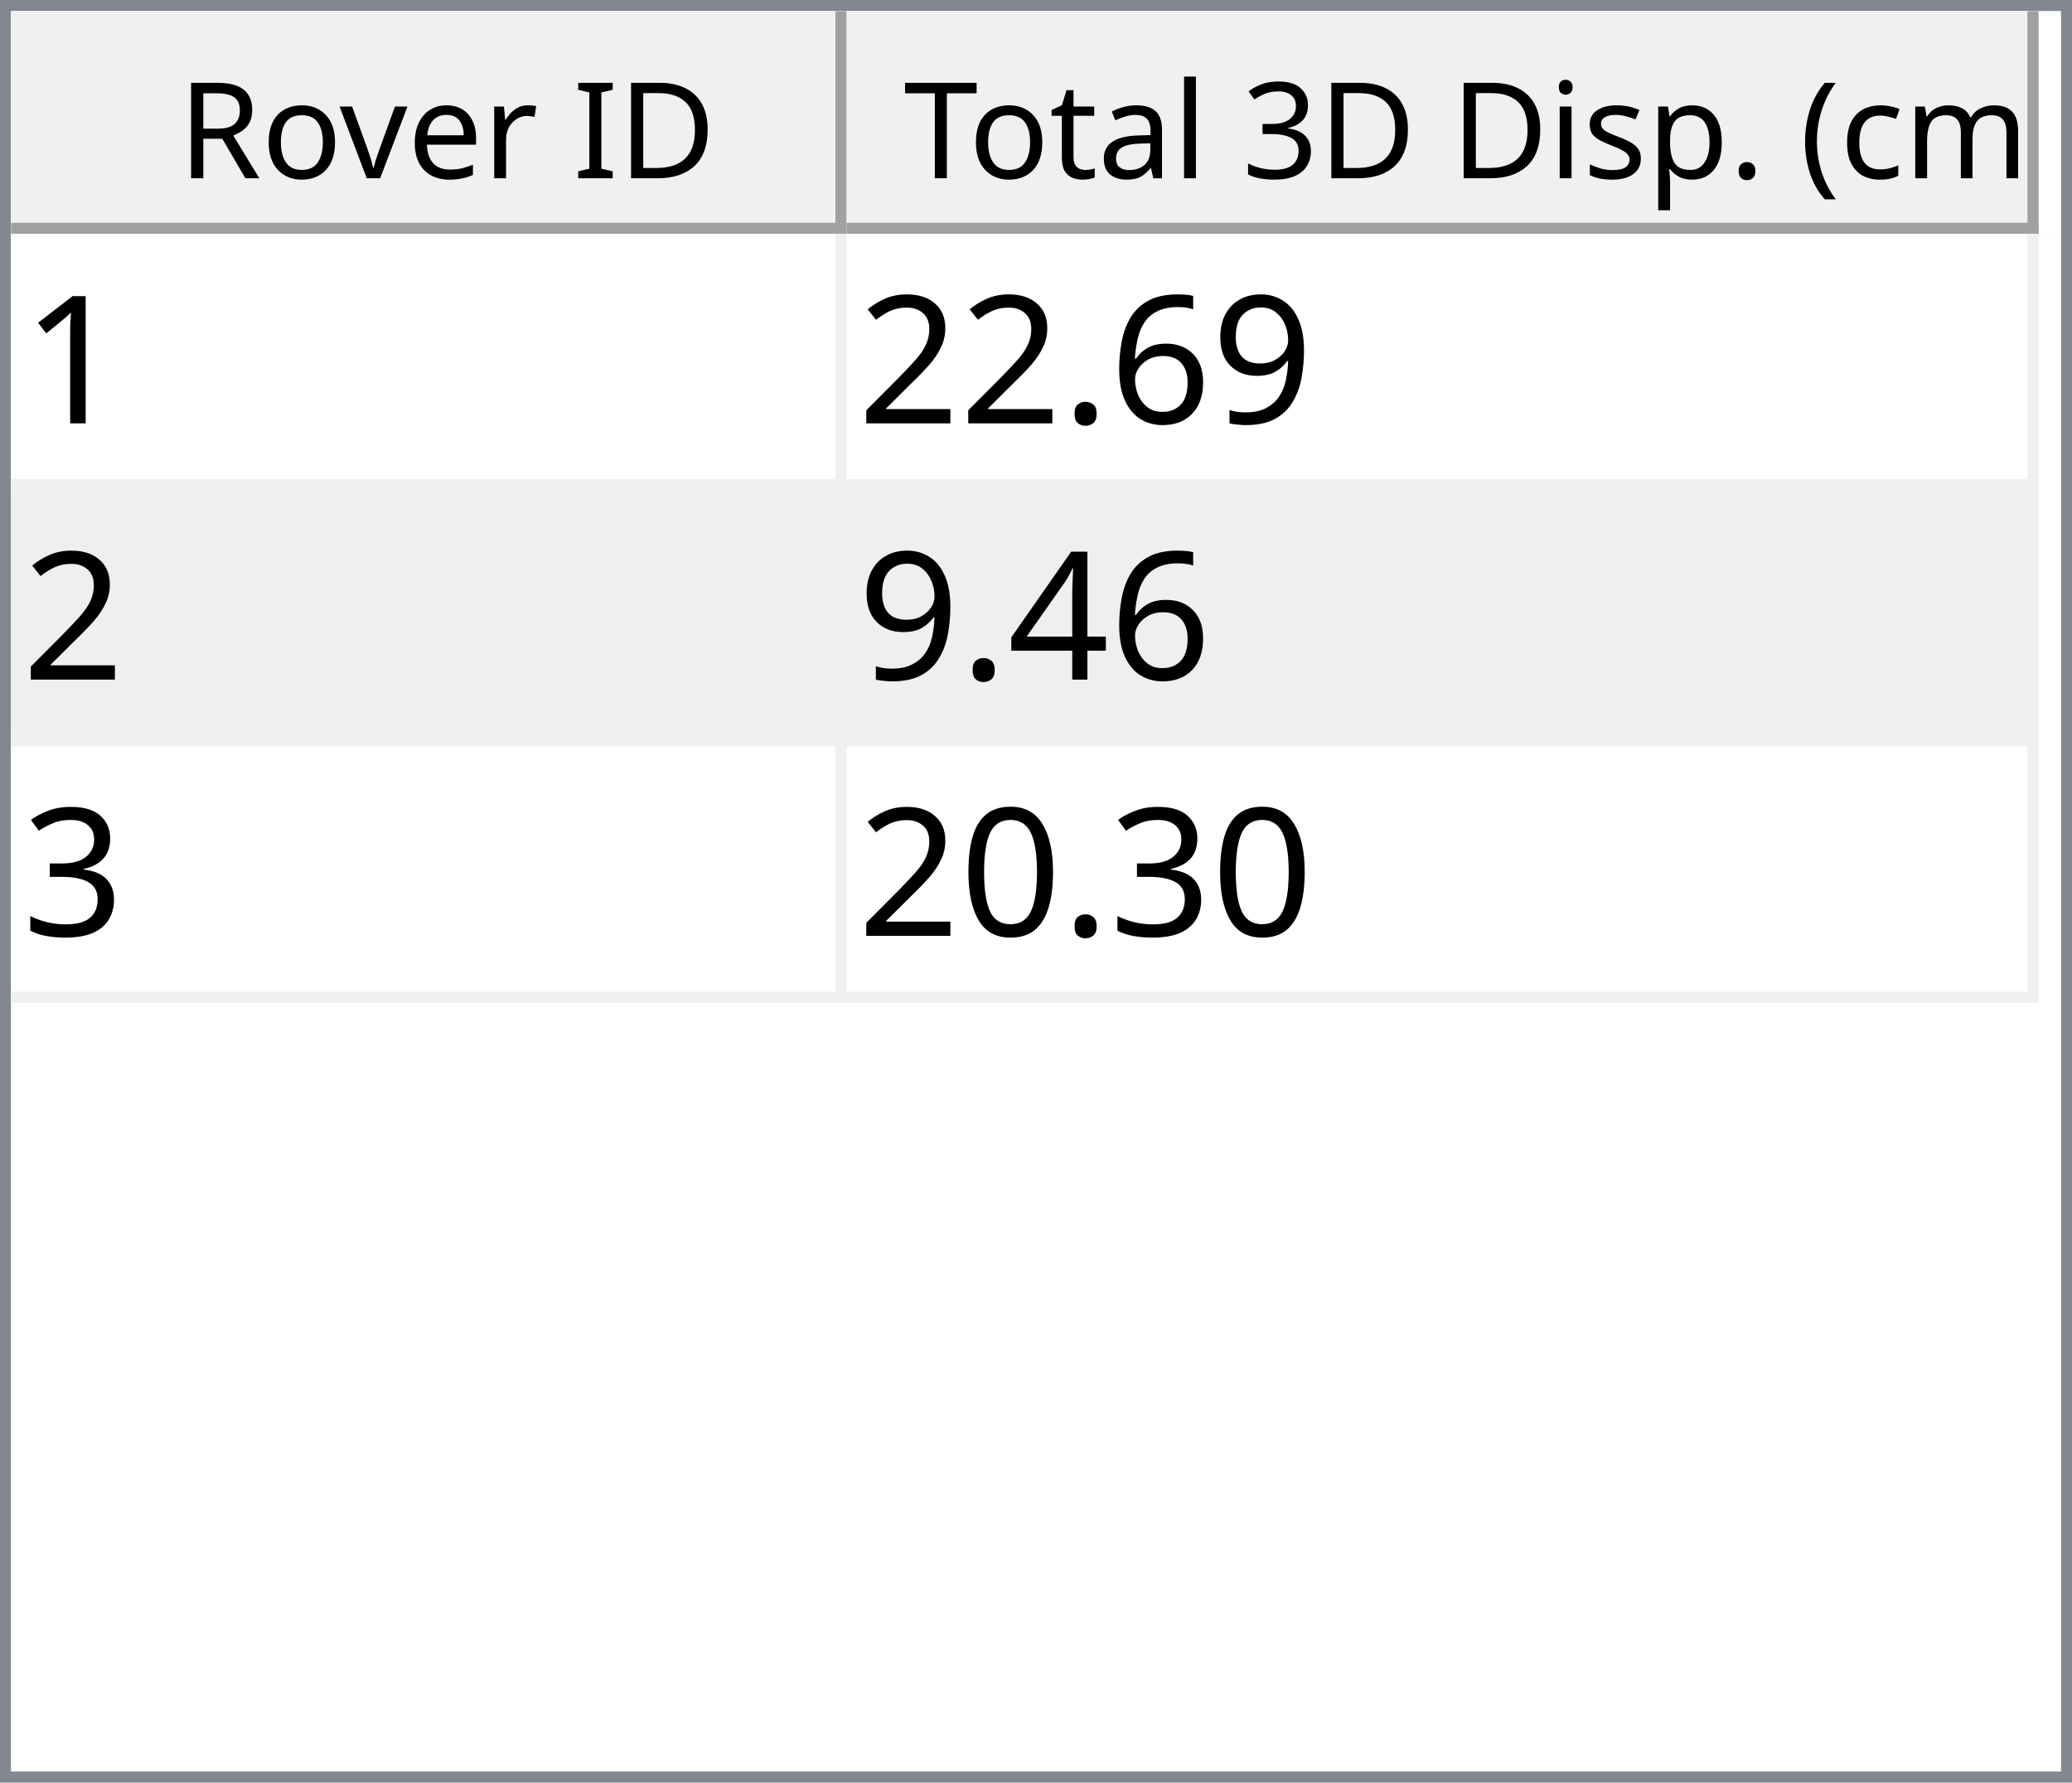
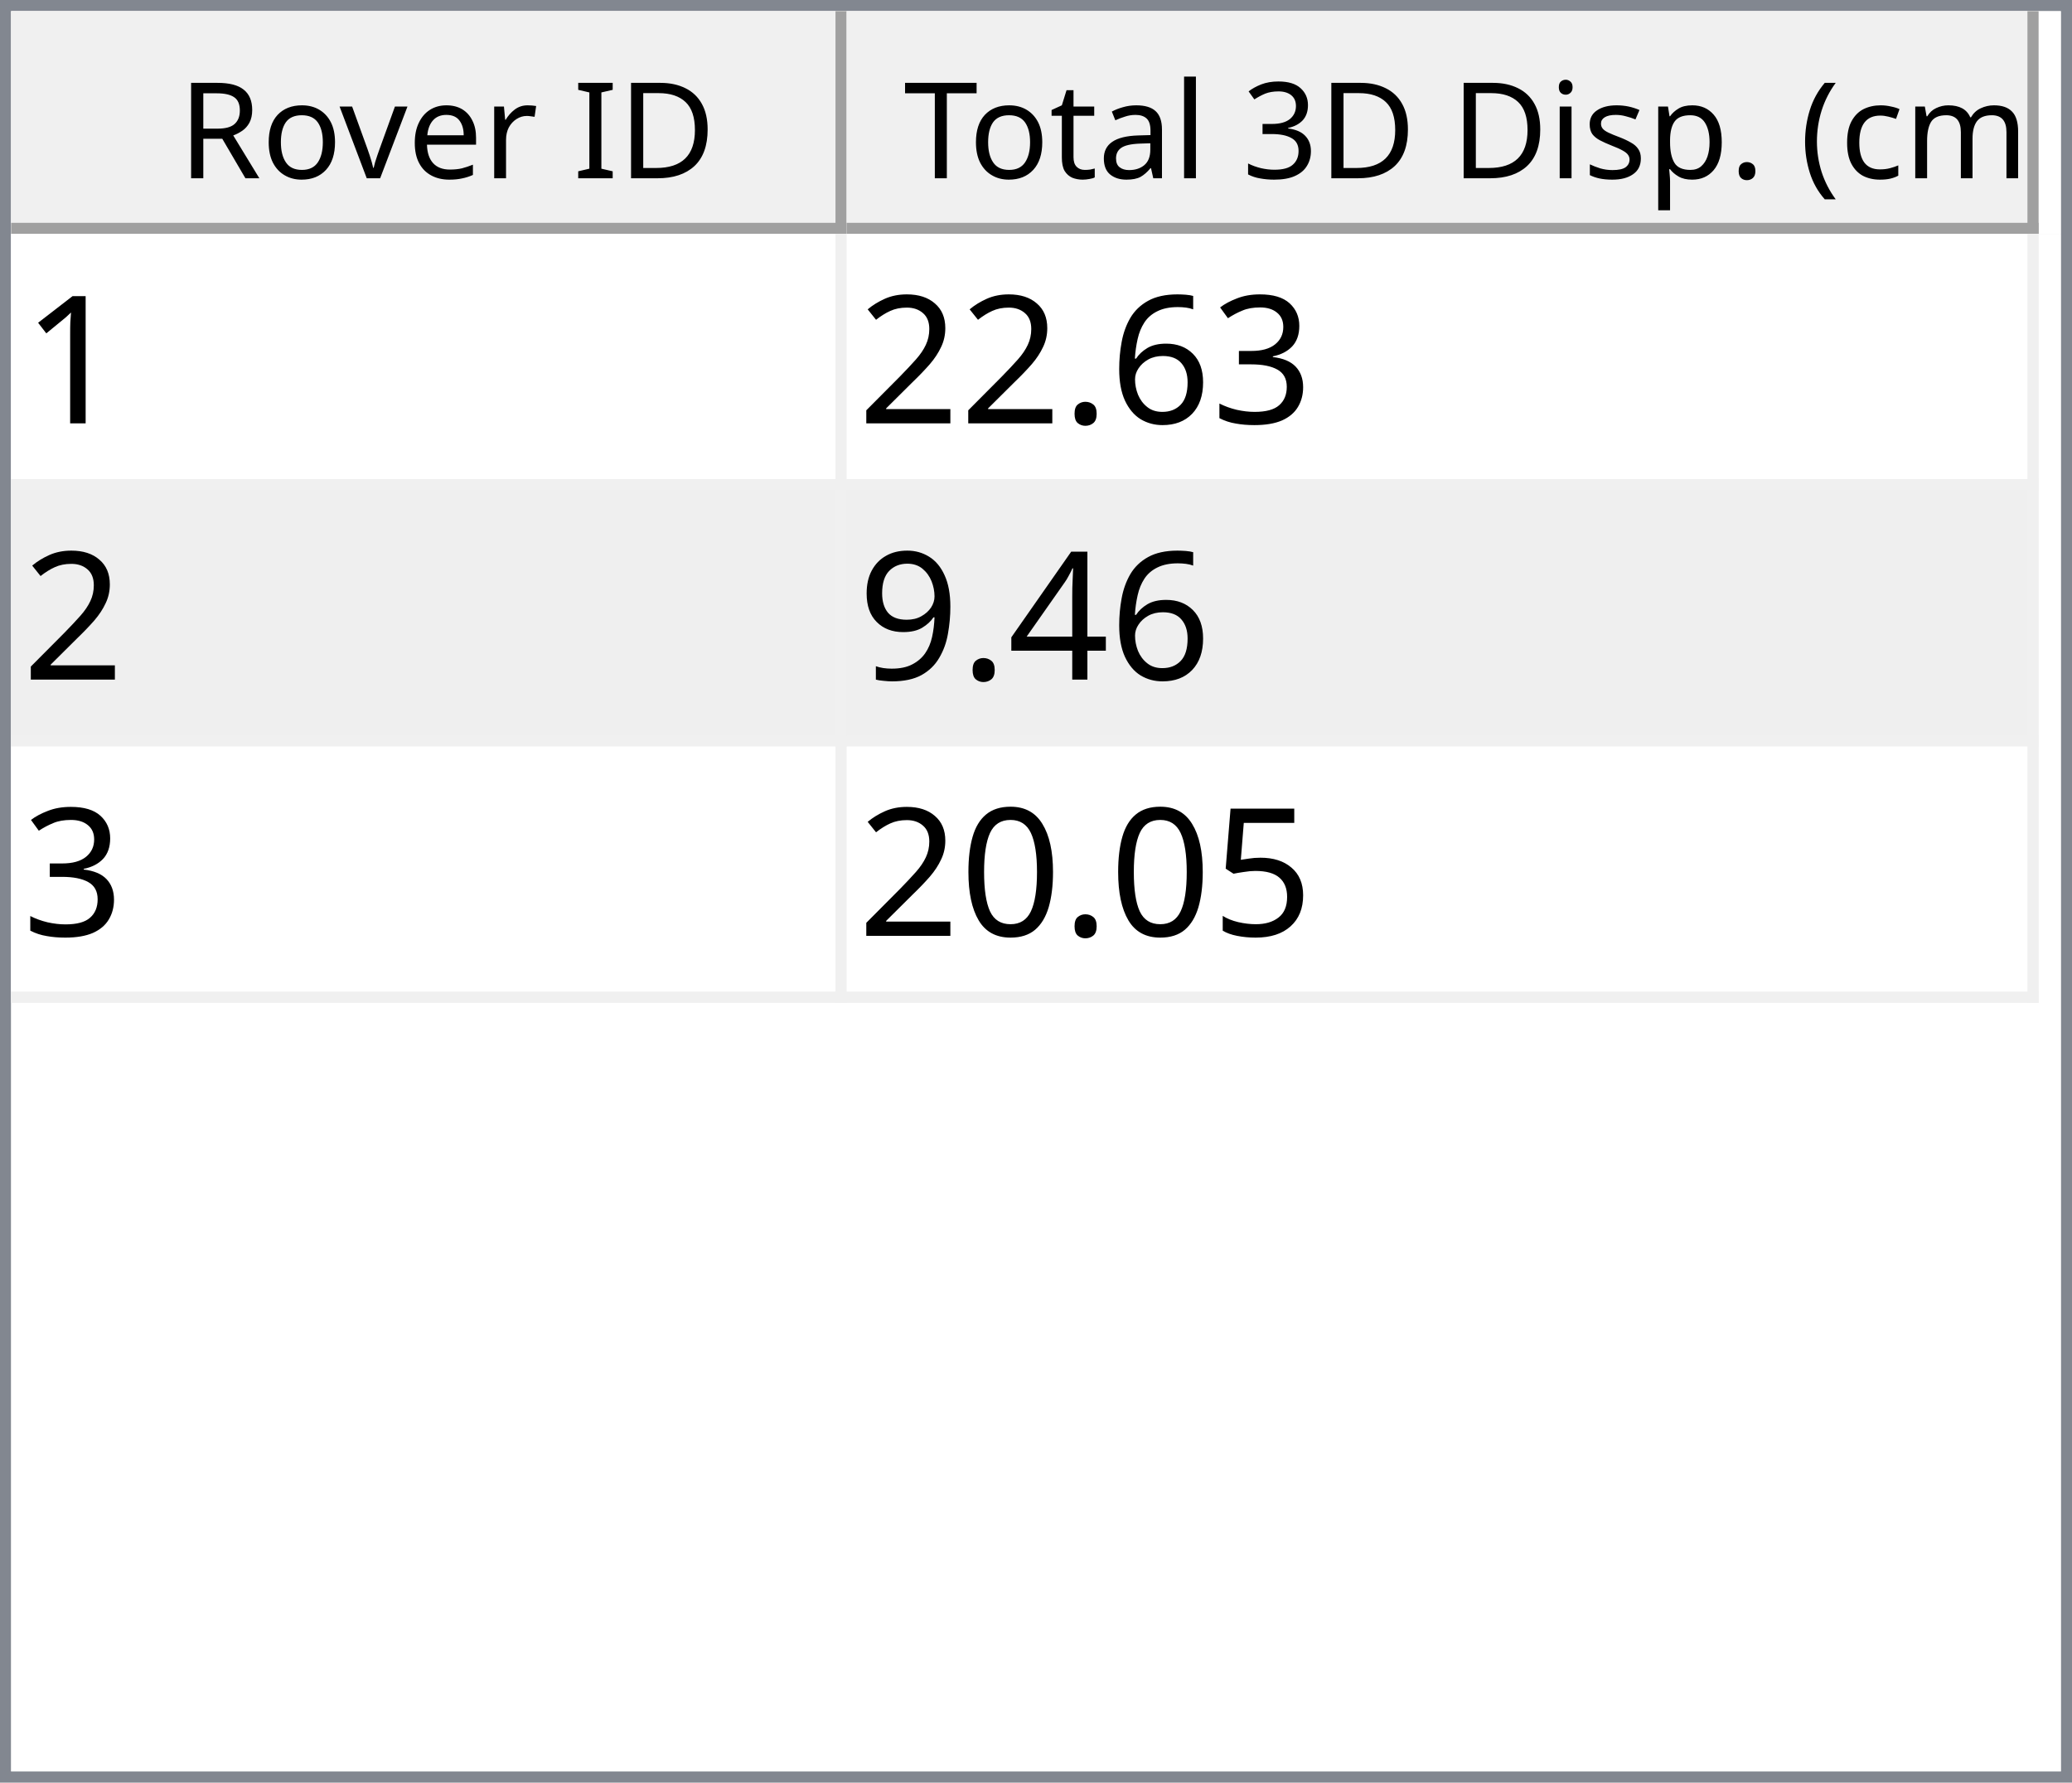
<svg xmlns="http://www.w3.org/2000/svg" style="fill-opacity:1; color-rendering:auto; color-interpolation:auto; text-rendering:auto; stroke:black; stroke-linecap:square; stroke-miterlimit:10; shape-rendering:auto; stroke-opacity:1; fill:black; stroke-dasharray:none; font-weight:normal; stroke-width:1; font-family:'Dialog'; font-style:normal; stroke-linejoin:miter; font-size:12px; stroke-dashoffset:0; image-rendering:auto;" width="186" height="160">
  <defs id="genericDefs" />
  <g>
    <defs id="defs1">
      <clipPath clipPathUnits="userSpaceOnUse" id="clipPath1">
        <path d="M0 0 L186 0 L186 160 L0 160 L0 0 Z" />
      </clipPath>
      <clipPath clipPathUnits="userSpaceOnUse" id="clipPath2">
        <path d="M0 0 L0 160 L186 160 L186 0 Z" />
      </clipPath>
      <clipPath clipPathUnits="userSpaceOnUse" id="clipPath3">
        <path d="M0 0 L0 20 L184 20 L184 0 Z" />
      </clipPath>
      <clipPath clipPathUnits="userSpaceOnUse" id="clipPath4">
        <path d="M0 0 L0 20 L75 20 L75 0 Z" />
      </clipPath>
      <clipPath clipPathUnits="userSpaceOnUse" id="clipPath5">
        <path d="M1 1 L1 19 L74 19 L74 1 Z" />
      </clipPath>
      <clipPath clipPathUnits="userSpaceOnUse" id="clipPath6">
        <path d="M0 0 L0 18 L73 18 L73 0 Z" />
      </clipPath>
      <clipPath clipPathUnits="userSpaceOnUse" id="clipPath7">
        <path d="M-0.5 -0.5 L-0.5 19.5 L74.5 19.5 L74.5 -0.5 Z" />
      </clipPath>
      <clipPath clipPathUnits="userSpaceOnUse" id="clipPath8">
        <path d="M0 0 L0 20 L107 20 L107 0 Z" />
      </clipPath>
      <clipPath clipPathUnits="userSpaceOnUse" id="clipPath9">
        <path d="M1 1 L1 19 L106 19 L106 1 Z" />
      </clipPath>
      <clipPath clipPathUnits="userSpaceOnUse" id="clipPath10">
        <path d="M0 0 L0 18 L105 18 L105 0 Z" />
      </clipPath>
      <clipPath clipPathUnits="userSpaceOnUse" id="clipPath11">
        <path d="M-0.5 -0.5 L-0.5 19.5 L106.5 19.5 L106.5 -0.5 Z" />
      </clipPath>
      <clipPath clipPathUnits="userSpaceOnUse" id="clipPath12">
        <path d="M0 0 L0 138 L184 138 L184 0 Z" />
      </clipPath>
      <clipPath clipPathUnits="userSpaceOnUse" id="clipPath13">
        <path d="M0 0 L0 69 L182 69 L182 0 Z" />
      </clipPath>
      <clipPath clipPathUnits="userSpaceOnUse" id="clipPath14">
        <path d="M-0.5 -0.5 L-0.5 68.5 L181.5 68.5 L181.5 -0.5 Z" />
      </clipPath>
      <clipPath clipPathUnits="userSpaceOnUse" id="clipPath15">
        <path d="M0 0 L0 22 L74 22 L74 0 Z" />
      </clipPath>
      <clipPath clipPathUnits="userSpaceOnUse" id="clipPath16">
        <path d="M0 0 L0 22 L106 22 L106 0 Z" />
      </clipPath>
      <font horiz-adv-x="64.551" id="font1">
        <font-face ascent="107.91" descent="25.098" units-per-em="100" style="font-style:normal; font-family:Segoe UI; font-weight:normal;" />
        <missing-glyph horiz-adv-x="64.551" d="M8.109 0 L8.109 68.266 L56.453 68.266 L56.453 0 L8.109 0 ZM15.328 7.234 L49.219 7.234 L49.219 61.031 L15.328 61.031 L15.328 7.234 Z" />
        <glyph unicode="D" horiz-adv-x="70.117" d="M9.188 0 L9.188 70.016 L28.516 70.016 Q65.531 70.016 65.531 35.891 Q65.531 19.672 55.25 9.836 Q44.969 0 27.734 0 L9.188 0 ZM17.391 62.594 L17.391 7.422 L27.828 7.422 Q41.609 7.422 49.273 14.797 Q56.938 22.172 56.938 35.688 Q56.938 62.594 28.328 62.594 L17.391 62.594 Z" />
        <glyph unicode="I" horiz-adv-x="26.611" d="M17.391 0 L9.188 0 L9.188 70.016 L17.391 70.016 L17.391 0 Z" />
        <glyph unicode=" " horiz-adv-x="27.393" d="" />
        <glyph unicode="r" horiz-adv-x="34.766" d="M34.188 41.891 Q32.078 43.5 28.125 43.5 Q23 43.5 19.555 38.672 Q16.109 33.844 16.109 25.484 L16.109 0 L8.109 0 L8.109 50 L16.109 50 L16.109 39.703 L16.312 39.703 Q18.016 44.969 21.531 47.922 Q25.047 50.875 29.391 50.875 Q32.516 50.875 34.188 50.203 L34.188 41.891 Z" />
        <glyph unicode="e" horiz-adv-x="52.295" d="M48.297 23 L12.984 23 Q13.188 14.656 17.484 10.109 Q21.781 5.562 29.297 5.562 Q37.75 5.562 44.828 11.141 L44.828 3.609 Q38.234 -1.172 27.391 -1.172 Q16.797 -1.172 10.742 5.641 Q4.688 12.453 4.688 24.812 Q4.688 36.469 11.305 43.82 Q17.922 51.172 27.734 51.172 Q37.547 51.172 42.922 44.828 Q48.297 38.484 48.297 27.203 L48.297 23 ZM40.094 29.781 Q40.047 36.719 36.75 40.578 Q33.453 44.438 27.594 44.438 Q21.922 44.438 17.969 40.383 Q14.016 36.328 13.094 29.781 L40.094 29.781 Z" />
        <glyph unicode="v" horiz-adv-x="47.9" d="M47.406 50 L27.484 0 L19.625 0 L0.688 50 L9.469 50 L22.172 13.672 Q23.578 9.672 23.922 6.688 L24.125 6.688 Q24.609 10.453 25.688 13.484 L38.969 50 L47.406 50 Z" />
        <glyph unicode="o" horiz-adv-x="58.594" d="M29 -1.172 Q17.922 -1.172 11.305 5.836 Q4.688 12.844 4.688 24.422 Q4.688 37.016 11.57 44.094 Q18.453 51.172 30.172 51.172 Q41.359 51.172 47.633 44.289 Q53.906 37.406 53.906 25.203 Q53.906 13.234 47.141 6.031 Q40.375 -1.172 29 -1.172 ZM29.594 44.438 Q21.875 44.438 17.383 39.188 Q12.891 33.938 12.891 24.703 Q12.891 15.828 17.43 10.695 Q21.969 5.562 29.594 5.562 Q37.359 5.562 41.531 10.594 Q45.703 15.625 45.703 24.906 Q45.703 34.281 41.531 39.359 Q37.359 44.438 29.594 44.438 Z" />
        <glyph unicode="R" horiz-adv-x="59.814" d="M59.375 0 L49.609 0 L37.891 19.625 Q36.281 22.359 34.766 24.289 Q33.25 26.219 31.664 27.438 Q30.078 28.656 28.25 29.219 Q26.422 29.781 24.125 29.781 L17.391 29.781 L17.391 0 L9.188 0 L9.188 70.016 L30.078 70.016 Q34.672 70.016 38.555 68.867 Q42.438 67.719 45.289 65.375 Q48.141 63.031 49.758 59.547 Q51.375 56.062 51.375 51.375 Q51.375 47.703 50.273 44.656 Q49.172 41.609 47.148 39.211 Q45.125 36.812 42.266 35.133 Q39.406 33.453 35.844 32.516 L35.844 32.328 Q37.594 31.547 38.891 30.547 Q40.188 29.547 41.359 28.18 Q42.531 26.812 43.68 25.078 Q44.828 23.344 46.234 21.047 L59.375 0 ZM17.391 62.594 L17.391 37.203 L28.516 37.203 Q31.594 37.203 34.203 38.133 Q36.812 39.062 38.719 40.797 Q40.625 42.531 41.703 45.047 Q42.781 47.562 42.781 50.688 Q42.781 56.297 39.141 59.445 Q35.5 62.594 28.609 62.594 L17.391 62.594 Z" />
        <glyph unicode=")" horiz-adv-x="30.176" d="M8.297 -15.922 L1.172 -15.922 Q16.406 2.344 16.406 26.812 Q16.406 51.469 1.078 70.016 L8.297 70.016 Q23.531 52.156 23.531 26.703 Q23.531 1.375 8.297 -15.922 Z" />
        <glyph unicode="m" horiz-adv-x="86.133" d="M79.109 0 L71.094 0 L71.094 28.719 Q71.094 37.016 68.531 40.727 Q65.969 44.438 59.906 44.438 Q54.781 44.438 51.195 39.75 Q47.609 35.062 47.609 28.516 L47.609 0 L39.594 0 L39.594 29.688 Q39.594 44.438 28.219 44.438 Q22.953 44.438 19.531 40.016 Q16.109 35.594 16.109 28.516 L16.109 0 L8.109 0 L8.109 50 L16.109 50 L16.109 42.094 L16.312 42.094 Q21.625 51.172 31.844 51.172 Q36.969 51.172 40.773 48.312 Q44.578 45.453 46 40.828 Q51.562 51.172 62.594 51.172 Q79.109 51.172 79.109 30.812 L79.109 0 Z" />
        <glyph unicode="c" horiz-adv-x="46.191" d="M42.188 2.297 Q36.422 -1.172 28.516 -1.172 Q17.828 -1.172 11.258 5.789 Q4.688 12.75 4.688 23.828 Q4.688 36.188 11.766 43.68 Q18.844 51.172 30.672 51.172 Q37.25 51.172 42.281 48.734 L42.281 40.531 Q36.719 44.438 30.375 44.438 Q22.703 44.438 17.797 38.945 Q12.891 33.453 12.891 24.516 Q12.891 15.719 17.508 10.641 Q22.125 5.562 29.891 5.562 Q36.422 5.562 42.188 9.906 L42.188 2.297 Z" />
        <glyph unicode="(" horiz-adv-x="30.176" d="M29.109 -15.922 L21.969 -15.922 Q6.844 1.375 6.844 26.703 Q6.844 52.156 21.969 70.016 L29.203 70.016 Q13.875 51.469 13.875 26.812 Q13.875 2.344 29.109 -15.922 Z" />
        <glyph unicode="." horiz-adv-x="21.68" d="M10.891 -1.078 Q8.641 -1.078 7.055 0.539 Q5.469 2.156 5.469 4.391 Q5.469 6.641 7.055 8.273 Q8.641 9.906 10.891 9.906 Q13.188 9.906 14.797 8.273 Q16.406 6.641 16.406 4.391 Q16.406 2.156 14.797 0.539 Q13.188 -1.078 10.891 -1.078 Z" />
        <glyph unicode="p" horiz-adv-x="58.789" d="M16.312 7.234 L16.109 7.234 L16.109 -23 L8.109 -23 L8.109 50 L16.109 50 L16.109 41.219 L16.312 41.219 Q22.219 51.172 33.594 51.172 Q43.266 51.172 48.688 44.461 Q54.109 37.75 54.109 26.469 Q54.109 13.922 48 6.375 Q41.891 -1.172 31.297 -1.172 Q21.578 -1.172 16.312 7.234 ZM16.109 27.391 L16.109 20.406 Q16.109 14.203 20.141 9.883 Q24.172 5.562 30.375 5.562 Q37.641 5.562 41.773 11.133 Q45.906 16.703 45.906 26.609 Q45.906 34.969 42.047 39.703 Q38.188 44.438 31.594 44.438 Q24.609 44.438 20.359 39.578 Q16.109 34.719 16.109 27.391 Z" />
        <glyph unicode="s" horiz-adv-x="42.432" d="M5.078 1.812 L5.078 10.406 Q11.625 5.562 19.484 5.562 Q30.031 5.562 30.031 12.594 Q30.031 14.594 29.125 15.992 Q28.219 17.391 26.68 18.461 Q25.141 19.531 23.07 20.383 Q21 21.234 18.609 22.172 Q15.281 23.484 12.766 24.828 Q10.25 26.172 8.57 27.859 Q6.891 29.547 6.031 31.695 Q5.172 33.844 5.172 36.719 Q5.172 40.234 6.789 42.945 Q8.406 45.656 11.086 47.484 Q13.766 49.312 17.211 50.242 Q20.656 51.172 24.312 51.172 Q30.812 51.172 35.938 48.922 L35.938 40.828 Q30.422 44.438 23.25 44.438 Q21 44.438 19.195 43.922 Q17.391 43.406 16.094 42.477 Q14.797 41.547 14.086 40.258 Q13.375 38.969 13.375 37.406 Q13.375 35.453 14.086 34.133 Q14.797 32.812 16.164 31.789 Q17.531 30.766 19.484 29.938 Q21.438 29.109 23.922 28.125 Q27.25 26.859 29.883 25.516 Q32.516 24.172 34.375 22.484 Q36.234 20.797 37.234 18.602 Q38.234 16.406 38.234 13.375 Q38.234 9.672 36.602 6.938 Q34.969 4.203 32.234 2.398 Q29.5 0.594 25.93 -0.289 Q22.359 -1.172 18.453 -1.172 Q10.75 -1.172 5.078 1.812 Z" />
        <glyph unicode="i" horiz-adv-x="24.219" d="M12.203 62.703 Q10.062 62.703 8.547 64.164 Q7.031 65.625 7.031 67.875 Q7.031 70.125 8.547 71.609 Q10.062 73.094 12.203 73.094 Q14.406 73.094 15.945 71.609 Q17.484 70.125 17.484 67.875 Q17.484 65.719 15.945 64.211 Q14.406 62.703 12.203 62.703 ZM16.109 0 L8.109 0 L8.109 50 L16.109 50 L16.109 0 Z" />
        <glyph unicode="3" horiz-adv-x="53.906" d="M46.531 19.828 Q46.531 15.094 44.75 11.211 Q42.969 7.328 39.719 4.57 Q36.469 1.812 31.93 0.297 Q27.391 -1.219 21.922 -1.219 Q11.922 -1.219 6 2.594 L6 11.188 Q13.094 5.609 22.219 5.609 Q25.875 5.609 28.828 6.539 Q31.781 7.469 33.906 9.227 Q36.031 10.984 37.18 13.477 Q38.328 15.969 38.328 19.094 Q38.328 32.812 18.797 32.812 L12.984 32.812 L12.984 39.594 L18.5 39.594 Q35.797 39.594 35.797 52.484 Q35.797 64.406 22.609 64.406 Q15.188 64.406 8.688 59.422 L8.688 67.188 Q15.375 71.188 24.609 71.188 Q29 71.188 32.57 69.969 Q36.141 68.75 38.68 66.555 Q41.219 64.359 42.609 61.281 Q44 58.203 44 54.5 Q44 40.672 30.031 36.719 L30.031 36.531 Q33.594 36.141 36.625 34.797 Q39.656 33.453 41.852 31.305 Q44.047 29.156 45.289 26.25 Q46.531 23.344 46.531 19.828 Z" />
        <glyph unicode="l" horiz-adv-x="24.219" d="M16.109 0 L8.109 0 L8.109 74.031 L16.109 74.031 L16.109 0 Z" />
        <glyph unicode="a" horiz-adv-x="50.879" d="M43.891 0 L35.891 0 L35.891 7.812 L35.688 7.812 Q30.469 -1.172 20.312 -1.172 Q12.844 -1.172 8.617 2.781 Q4.391 6.734 4.391 13.281 Q4.391 27.297 20.906 29.594 L35.891 31.688 Q35.891 44.438 25.594 44.438 Q16.547 44.438 9.281 38.281 L9.281 46.484 Q16.656 51.172 26.266 51.172 Q43.891 51.172 43.891 32.516 L43.891 0 ZM35.891 25.297 L23.828 23.641 Q18.266 22.859 15.43 20.875 Q12.594 18.891 12.594 13.875 Q12.594 10.203 15.211 7.883 Q17.828 5.562 22.172 5.562 Q28.125 5.562 32.008 9.742 Q35.891 13.922 35.891 20.312 L35.891 25.297 Z" />
        <glyph unicode="t" horiz-adv-x="33.887" d="M31.297 0.484 Q28.469 -1.078 23.828 -1.078 Q10.688 -1.078 10.688 13.578 L10.688 43.172 L2.094 43.172 L2.094 50 L10.688 50 L10.688 62.203 L18.703 64.797 L18.703 50 L31.297 50 L31.297 43.172 L18.703 43.172 L18.703 14.984 Q18.703 9.969 20.414 7.82 Q22.125 5.672 26.078 5.672 Q29.109 5.672 31.297 7.328 L31.297 0.484 Z" />
        <glyph unicode="T" horiz-adv-x="52.393" d="M50.594 62.594 L30.375 62.594 L30.375 0 L22.172 0 L22.172 62.594 L2 62.594 L2 70.016 L50.594 70.016 L50.594 62.594 Z" />
      </font>
      <font horiz-adv-x="75.0" id="font2">
        <font-face ascent="100.537" descent="21.973" units-per-em="100" style="font-style:normal; font-family:sans-serif; font-weight:normal;" />
        <missing-glyph horiz-adv-x="75.0" d="M12.5 0 L12.5 62.5 L62.5 62.5 L62.5 0 L12.5 0 ZM14.062 1.562 L60.938 1.562 L60.938 60.938 L14.062 60.938 L14.062 1.562 Z" />
        <glyph unicode="1" horiz-adv-x="55.615" d="M37.25 0 L28.469 0 L28.469 56 Q25.297 52.984 20.141 49.953 Q14.984 46.922 10.891 45.406 L10.891 53.906 Q18.266 57.375 23.781 62.305 Q29.297 67.234 31.594 71.875 L37.25 71.875 L37.25 0 Z" />
-         <glyph unicode="9" horiz-adv-x="55.615" d="M5.469 16.547 L13.922 17.328 Q14.984 11.375 18.016 8.688 Q21.047 6 25.781 6 Q29.828 6 32.883 7.859 Q35.938 9.719 37.891 12.82 Q39.844 15.922 41.164 21.195 Q42.484 26.469 42.484 31.938 Q42.484 32.516 42.438 33.688 Q39.797 29.5 35.234 26.883 Q30.672 24.266 25.344 24.266 Q16.453 24.266 10.305 30.711 Q4.156 37.156 4.156 47.703 Q4.156 58.594 10.578 65.234 Q17 71.875 26.656 71.875 Q33.641 71.875 39.43 68.117 Q45.219 64.359 48.219 57.398 Q51.219 50.438 51.219 37.25 Q51.219 23.531 48.242 15.406 Q45.266 7.281 39.383 3.031 Q33.5 -1.219 25.594 -1.219 Q17.188 -1.219 11.867 3.445 Q6.547 8.109 5.469 16.547 ZM41.453 48.141 Q41.453 55.719 37.43 60.156 Q33.406 64.594 27.734 64.594 Q21.875 64.594 17.531 59.812 Q13.188 55.031 13.188 47.406 Q13.188 40.578 17.312 36.305 Q21.438 32.031 27.484 32.031 Q33.594 32.031 37.523 36.305 Q41.453 40.578 41.453 48.141 Z" />
+         <glyph unicode="3" horiz-adv-x="55.615" d="M4.203 18.891 L12.984 20.062 Q14.5 12.594 18.141 9.297 Q21.781 6 27 6 Q33.203 6 37.477 10.297 Q41.75 14.594 41.75 20.953 Q41.75 27 37.797 30.93 Q33.844 34.859 27.734 34.859 Q25.25 34.859 21.531 33.891 L22.516 41.609 Q23.391 41.5 23.922 41.5 Q29.547 41.5 34.039 44.43 Q38.531 47.359 38.531 53.469 Q38.531 58.297 35.258 61.477 Q31.984 64.656 26.812 64.656 Q21.688 64.656 18.266 61.43 Q14.844 58.203 13.875 51.766 L5.078 53.328 Q6.688 62.156 12.398 67.016 Q18.109 71.875 26.609 71.875 Q32.469 71.875 37.398 69.359 Q42.328 66.844 44.945 62.5 Q47.562 58.156 47.562 53.266 Q47.562 48.641 45.07 44.828 Q42.578 41.016 37.703 38.766 Q44.047 37.312 47.562 32.695 Q51.078 28.078 51.078 21.141 Q51.078 11.766 44.242 5.25 Q37.406 -1.266 26.953 -1.266 Q17.531 -1.266 11.305 4.352 Q5.078 9.969 4.203 18.891 Z" />
        <glyph unicode="6" horiz-adv-x="55.615" d="M49.75 54.047 L41.016 53.375 Q39.844 58.547 37.703 60.891 Q34.125 64.656 28.906 64.656 Q24.703 64.656 21.531 62.312 Q17.391 59.281 14.992 53.469 Q12.594 47.656 12.5 36.922 Q15.672 41.75 20.266 44.094 Q24.859 46.438 29.891 46.438 Q38.672 46.438 44.852 39.969 Q51.031 33.5 51.031 23.25 Q51.031 16.5 48.125 10.719 Q45.219 4.938 40.141 1.859 Q35.062 -1.219 28.609 -1.219 Q17.625 -1.219 10.695 6.859 Q3.766 14.938 3.766 33.5 Q3.766 54.25 11.422 63.672 Q18.109 71.875 29.438 71.875 Q37.891 71.875 43.289 67.141 Q48.688 62.406 49.75 54.047 ZM13.875 23.188 Q13.875 18.656 15.797 14.508 Q17.719 10.359 21.188 8.18 Q24.656 6 28.469 6 Q34.031 6 38.039 10.492 Q42.047 14.984 42.047 22.703 Q42.047 30.125 38.086 34.398 Q34.125 38.672 28.125 38.672 Q22.172 38.672 18.023 34.398 Q13.875 30.125 13.875 23.188 Z" />
        <glyph unicode="." horiz-adv-x="27.783" d="M9.078 0 L9.078 10.016 L19.094 10.016 L19.094 0 L9.078 0 Z" />
        <glyph unicode="2" horiz-adv-x="55.615" d="M50.344 8.453 L50.344 0 L3.031 0 Q2.938 3.172 4.047 6.109 Q5.859 10.938 9.836 15.625 Q13.812 20.312 21.344 26.469 Q33.016 36.031 37.117 41.625 Q41.219 47.219 41.219 52.203 Q41.219 57.422 37.477 61.008 Q33.734 64.594 27.734 64.594 Q21.391 64.594 17.578 60.789 Q13.766 56.984 13.719 50.25 L4.688 51.172 Q5.609 61.281 11.664 66.578 Q17.719 71.875 27.938 71.875 Q38.234 71.875 44.242 66.164 Q50.25 60.453 50.25 52 Q50.25 47.703 48.492 43.555 Q46.734 39.406 42.656 34.812 Q38.578 30.219 29.109 22.219 Q21.188 15.578 18.945 13.211 Q16.703 10.844 15.234 8.453 L50.344 8.453 Z" />
        <glyph unicode="4" horiz-adv-x="55.615" d="M32.328 0 L32.328 17.141 L1.266 17.141 L1.266 25.203 L33.938 71.578 L41.109 71.578 L41.109 25.203 L50.781 25.203 L50.781 17.141 L41.109 17.141 L41.109 0 L32.328 0 ZM32.328 25.203 L32.328 57.469 L9.906 25.203 L32.328 25.203 Z" />
-         <glyph unicode="3" horiz-adv-x="55.615" d="M4.203 18.891 L12.984 20.062 Q14.5 12.594 18.141 9.297 Q21.781 6 27 6 Q33.203 6 37.477 10.297 Q41.75 14.594 41.75 20.953 Q41.75 27 37.797 30.93 Q33.844 34.859 27.734 34.859 Q25.25 34.859 21.531 33.891 L22.516 41.609 Q23.391 41.5 23.922 41.5 Q29.547 41.5 34.039 44.43 Q38.531 47.359 38.531 53.469 Q38.531 58.297 35.258 61.477 Q31.984 64.656 26.812 64.656 Q21.688 64.656 18.266 61.43 Q14.844 58.203 13.875 51.766 L5.078 53.328 Q6.688 62.156 12.398 67.016 Q18.109 71.875 26.609 71.875 Q32.469 71.875 37.398 69.359 Q42.328 66.844 44.945 62.5 Q47.562 58.156 47.562 53.266 Q47.562 48.641 45.07 44.828 Q42.578 41.016 37.703 38.766 Q44.047 37.312 47.562 32.695 Q51.078 28.078 51.078 21.141 Q51.078 11.766 44.242 5.25 Q37.406 -1.266 26.953 -1.266 Q17.531 -1.266 11.305 4.352 Q5.078 9.969 4.203 18.891 Z" />
+         <glyph unicode="9" horiz-adv-x="55.615" d="M5.469 16.547 L13.922 17.328 Q14.984 11.375 18.016 8.688 Q21.047 6 25.781 6 Q29.828 6 32.883 7.859 Q35.938 9.719 37.891 12.82 Q39.844 15.922 41.164 21.195 Q42.484 26.469 42.484 31.938 Q42.484 32.516 42.438 33.688 Q39.797 29.5 35.234 26.883 Q30.672 24.266 25.344 24.266 Q16.453 24.266 10.305 30.711 Q4.156 37.156 4.156 47.703 Q4.156 58.594 10.578 65.234 Q17 71.875 26.656 71.875 Q33.641 71.875 39.43 68.117 Q45.219 64.359 48.219 57.398 Q51.219 50.438 51.219 37.25 Q51.219 23.531 48.242 15.406 Q45.266 7.281 39.383 3.031 Q33.5 -1.219 25.594 -1.219 Q17.188 -1.219 11.867 3.445 Q6.547 8.109 5.469 16.547 ZM41.453 48.141 Q41.453 55.719 37.43 60.156 Q33.406 64.594 27.734 64.594 Q21.875 64.594 17.531 59.812 Q13.188 55.031 13.188 47.406 Q13.188 40.578 17.312 36.305 Q21.438 32.031 27.484 32.031 Q33.594 32.031 37.523 36.305 Q41.453 40.578 41.453 48.141 Z" />
+         <glyph unicode="5" horiz-adv-x="55.615" d="M4.156 18.75 L13.375 19.531 Q14.406 12.797 18.141 9.398 Q21.875 6 27.156 6 Q33.5 6 37.891 10.789 Q42.281 15.578 42.281 23.484 Q42.281 31 38.062 35.352 Q33.844 39.703 27 39.703 Q22.75 39.703 19.336 37.773 Q15.922 35.844 13.969 32.766 L5.719 33.844 L12.641 70.609 L48.25 70.609 L48.25 62.203 L19.672 62.203 L15.828 42.969 Q22.266 47.469 29.344 47.469 Q38.719 47.469 45.164 40.969 Q51.609 34.469 51.609 24.266 Q51.609 14.547 45.953 7.469 Q39.062 -1.219 27.156 -1.219 Q17.391 -1.219 11.211 4.25 Q5.031 9.719 4.156 18.75 Z" />
        <glyph unicode="0" horiz-adv-x="55.615" d="M4.156 35.297 Q4.156 48 6.766 55.742 Q9.375 63.484 14.523 67.68 Q19.672 71.875 27.484 71.875 Q33.25 71.875 37.594 69.555 Q41.938 67.234 44.773 62.867 Q47.609 58.5 49.219 52.227 Q50.828 45.953 50.828 35.297 Q50.828 22.703 48.242 14.969 Q45.656 7.234 40.508 3.008 Q35.359 -1.219 27.484 -1.219 Q17.141 -1.219 11.234 6.203 Q4.156 15.141 4.156 35.297 ZM13.188 35.297 Q13.188 17.672 17.312 11.836 Q21.438 6 27.484 6 Q33.547 6 37.672 11.859 Q41.797 17.719 41.797 35.297 Q41.797 52.984 37.672 58.789 Q33.547 64.594 27.391 64.594 Q21.344 64.594 17.719 59.469 Q13.188 52.938 13.188 35.297 Z" />
      </font>
    </defs>
    <g style="fill:white; stroke:white;">
      <rect x="0" y="0" width="186" style="clip-path:url(#clipPath1); stroke:none;" height="160" />
    </g>
    <g style="fill:white; text-rendering:optimizeSpeed; color-rendering:optimizeSpeed; image-rendering:optimizeSpeed; shape-rendering:crispEdges; stroke:white; color-interpolation:sRGB;">
      <rect x="0" width="186" height="160" y="0" style="stroke:none;" />
      <path style="stroke:none;" d="M0 160 L186 160 L186 0 L0 0 Z" />
    </g>
    <g style="fill:rgb(240,240,240); font-family:'Segoe UI'; stroke:rgb(240,240,240);">
      <rect x="0" y="0" width="186" style="clip-path:url(#clipPath2); stroke:none;" height="160" />
    </g>
    <g style="fill:rgb(130,135,144); font-family:'Segoe UI'; stroke:rgb(130,135,144);">
      <path d="M0 0 L186 0 L186 160 L0 160 L0 0 ZM1 1 L185 1 L185 159 L1 159 L1 1 Z" style="fill-rule:evenodd; clip-path:url(#clipPath2); stroke:none;" />
    </g>
    <g style="fill:white; font-family:'Segoe UI'; stroke:white;" transform="translate(1,1)">
      <rect x="0" y="0" width="184" style="clip-path:url(#clipPath3); stroke:none;" height="20" />
    </g>
    <g style="fill:rgb(240,240,240); font-family:'Segoe UI'; stroke:rgb(240,240,240);" transform="translate(1,1)">
      <rect x="0" y="0" width="75" style="clip-path:url(#clipPath4); stroke:none;" height="20" />
    </g>
    <g style="font-family:'Segoe UI';" transform="translate(2,2)">
      <text x="14" xml:space="preserve" y="14" style="clip-path:url(#clipPath6); stroke:none;">Rover ID</text>
    </g>
    <g style="fill:rgb(160,160,160); font-family:'Segoe UI'; stroke:rgb(160,160,160); stroke-linejoin:bevel;" transform="translate(1.5,1.5)">
      <line x1="74" x2="74" y1="0" style="fill:none; clip-path:url(#clipPath7);" y2="19" />
    </g>
    <g style="fill:rgb(160,160,160); font-family:'Segoe UI'; stroke:rgb(160,160,160); stroke-linejoin:bevel;" transform="matrix(1,0,0,1,1,1) translate(0.5,0.5)">
      <line x1="0" x2="74" y1="19" style="fill:none; clip-path:url(#clipPath7);" y2="19" />
    </g>
    <g style="fill:rgb(240,240,240); font-family:'Segoe UI'; stroke:rgb(240,240,240);" transform="translate(76,1)">
      <rect x="0" y="0" width="107" style="clip-path:url(#clipPath8); stroke:none;" height="20" />
    </g>
    <g style="font-family:'Segoe UI';" transform="translate(77,2)">
      <text x="1" xml:space="preserve" y="14" style="clip-path:url(#clipPath10); stroke:none;"> Total 3D Disp. (cm)</text>
    </g>
    <g style="fill:rgb(160,160,160); font-family:'Segoe UI'; stroke:rgb(160,160,160); stroke-linejoin:bevel;" transform="translate(76.5,1.5)">
      <line x1="106" x2="106" y1="0" style="fill:none; clip-path:url(#clipPath11);" y2="19" />
    </g>
    <g style="fill:rgb(160,160,160); font-family:'Segoe UI'; stroke:rgb(160,160,160); stroke-linejoin:bevel;" transform="matrix(1,0,0,1,76,1) translate(0.5,0.5)">
      <line x1="0" x2="106" y1="19" style="fill:none; clip-path:url(#clipPath11);" y2="19" />
    </g>
    <g style="fill:white; font-family:'Segoe UI'; stroke:white;" transform="translate(1,21)">
      <rect x="0" y="0" width="184" style="clip-path:url(#clipPath12); stroke:none;" height="138" />
    </g>
    <g style="fill:rgb(240,240,240); font-size:16px; font-family:sans-serif; stroke:rgb(240,240,240);" transform="translate(1,21)">
      <rect x="0" y="0" width="182" style="clip-path:url(#clipPath13); stroke:none;" height="69" />
      <line transform="translate(0.5,0.5)" x1="0" x2="181" y1="22" style="clip-path:url(#clipPath14); fill:none; stroke-linejoin:bevel;" y2="22" />
    </g>
    <g transform="matrix(1,0,0,1,1,21) translate(0.5,0.5)" style="fill:rgb(240,240,240); font-size:16px; font-family:sans-serif; stroke:rgb(240,240,240); stroke-linejoin:bevel;">
      <line x1="0" x2="181" y1="45" style="fill:none; clip-path:url(#clipPath14);" y2="45" />
    </g>
    <g transform="matrix(1,0,0,1,1,21) translate(0.5,0.5)" style="fill:rgb(240,240,240); font-size:16px; font-family:sans-serif; stroke:rgb(240,240,240); stroke-linejoin:bevel;">
      <line x1="0" x2="181" y1="68" style="fill:none; clip-path:url(#clipPath14);" y2="68" />
    </g>
    <g transform="matrix(1,0,0,1,1,21) translate(0.5,0.5)" style="fill:rgb(240,240,240); font-size:16px; font-family:sans-serif; stroke:rgb(240,240,240); stroke-linejoin:bevel;">
      <line x1="74" x2="74" y1="0" style="fill:none; clip-path:url(#clipPath14);" y2="68" />
    </g>
    <g transform="matrix(1,0,0,1,1,21) translate(0.5,0.5)" style="fill:rgb(240,240,240); font-size:16px; font-family:sans-serif; stroke:rgb(240,240,240); stroke-linejoin:bevel;">
      <line x1="181" x2="181" y1="0" style="fill:none; clip-path:url(#clipPath14);" y2="68" />
    </g>
    <g style="fill:white; font-size:16px; font-family:sans-serif; stroke:white;" transform="matrix(1,0,0,1,1,21)">
      <rect x="0" y="0" width="74" style="clip-path:url(#clipPath15); stroke:none;" height="22" />
      <text x="1" y="17" style="fill:black; clip-path:url(#clipPath15); stroke:none;" xml:space="preserve">1</text>
    </g>
    <g style="fill:white; font-size:16px; font-family:sans-serif; stroke:white;" transform="matrix(1,0,0,1,1,21) translate(75,0)">
      <rect x="0" y="0" width="106" style="clip-path:url(#clipPath16); stroke:none;" height="22" />
-       <text x="1" y="17" style="fill:black; clip-path:url(#clipPath16); stroke:none;" xml:space="preserve">22.69</text>
+       <text x="1" y="17" style="fill:black; clip-path:url(#clipPath16); stroke:none;" xml:space="preserve">22.63</text>
    </g>
    <g style="fill:rgb(239,239,239); font-size:16px; font-family:sans-serif; stroke:rgb(239,239,239);" transform="matrix(1,0,0,1,1,21) translate(0,23)">
      <rect x="0" y="0" width="74" style="clip-path:url(#clipPath15); stroke:none;" height="22" />
      <text x="1" y="17" style="fill:black; clip-path:url(#clipPath15); stroke:none;" xml:space="preserve">2</text>
    </g>
    <g style="fill:rgb(239,239,239); font-size:16px; font-family:sans-serif; stroke:rgb(239,239,239);" transform="matrix(1,0,0,1,1,21) translate(75,23)">
      <rect x="0" y="0" width="106" style="clip-path:url(#clipPath16); stroke:none;" height="22" />
      <text x="1" y="17" style="fill:black; clip-path:url(#clipPath16); stroke:none;" xml:space="preserve">9.46</text>
    </g>
    <g style="fill:white; font-size:16px; font-family:sans-serif; stroke:white;" transform="matrix(1,0,0,1,1,21) translate(0,46)">
      <rect x="0" y="0" width="74" style="clip-path:url(#clipPath15); stroke:none;" height="22" />
      <text x="1" y="17" style="fill:black; clip-path:url(#clipPath15); stroke:none;" xml:space="preserve">3</text>
    </g>
    <g style="fill:white; font-size:16px; font-family:sans-serif; stroke:white;" transform="matrix(1,0,0,1,1,21) translate(75,46)">
      <rect x="0" y="0" width="106" style="clip-path:url(#clipPath16); stroke:none;" height="22" />
-       <text x="1" y="17" style="fill:black; clip-path:url(#clipPath16); stroke:none;" xml:space="preserve">20.30</text>
+       <text x="1" y="17" style="fill:black; clip-path:url(#clipPath16); stroke:none;" xml:space="preserve">20.05</text>
    </g>
  </g>
</svg>
